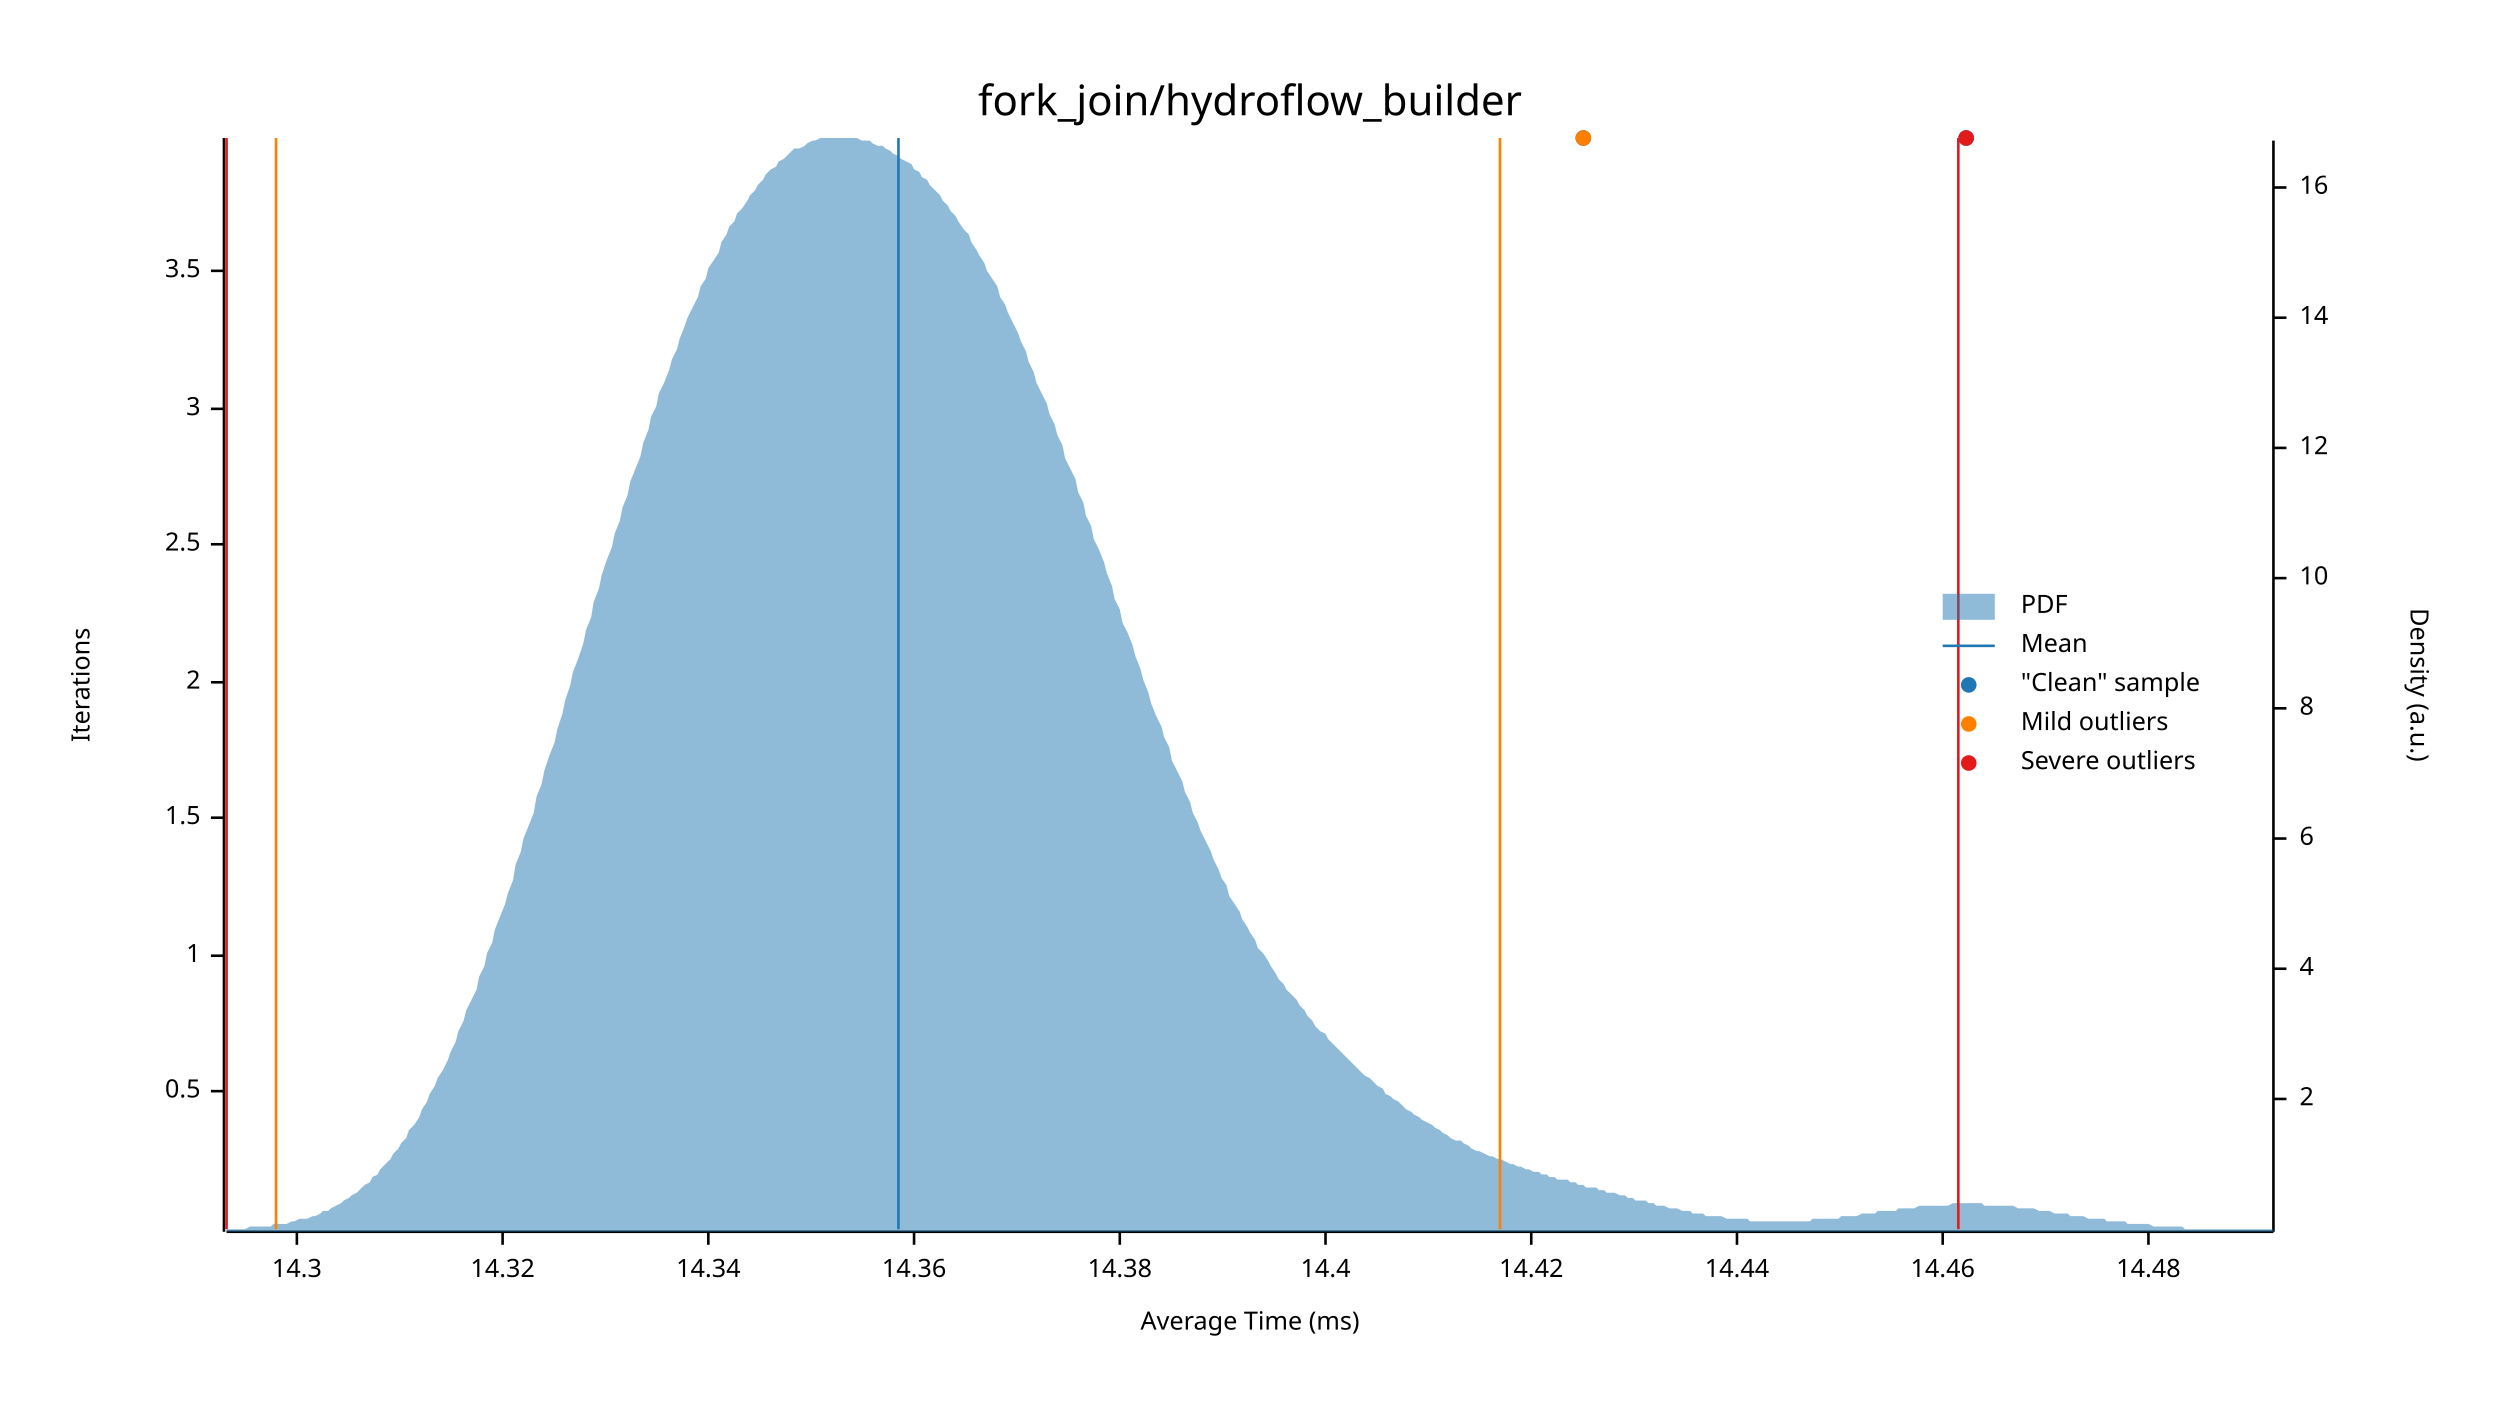
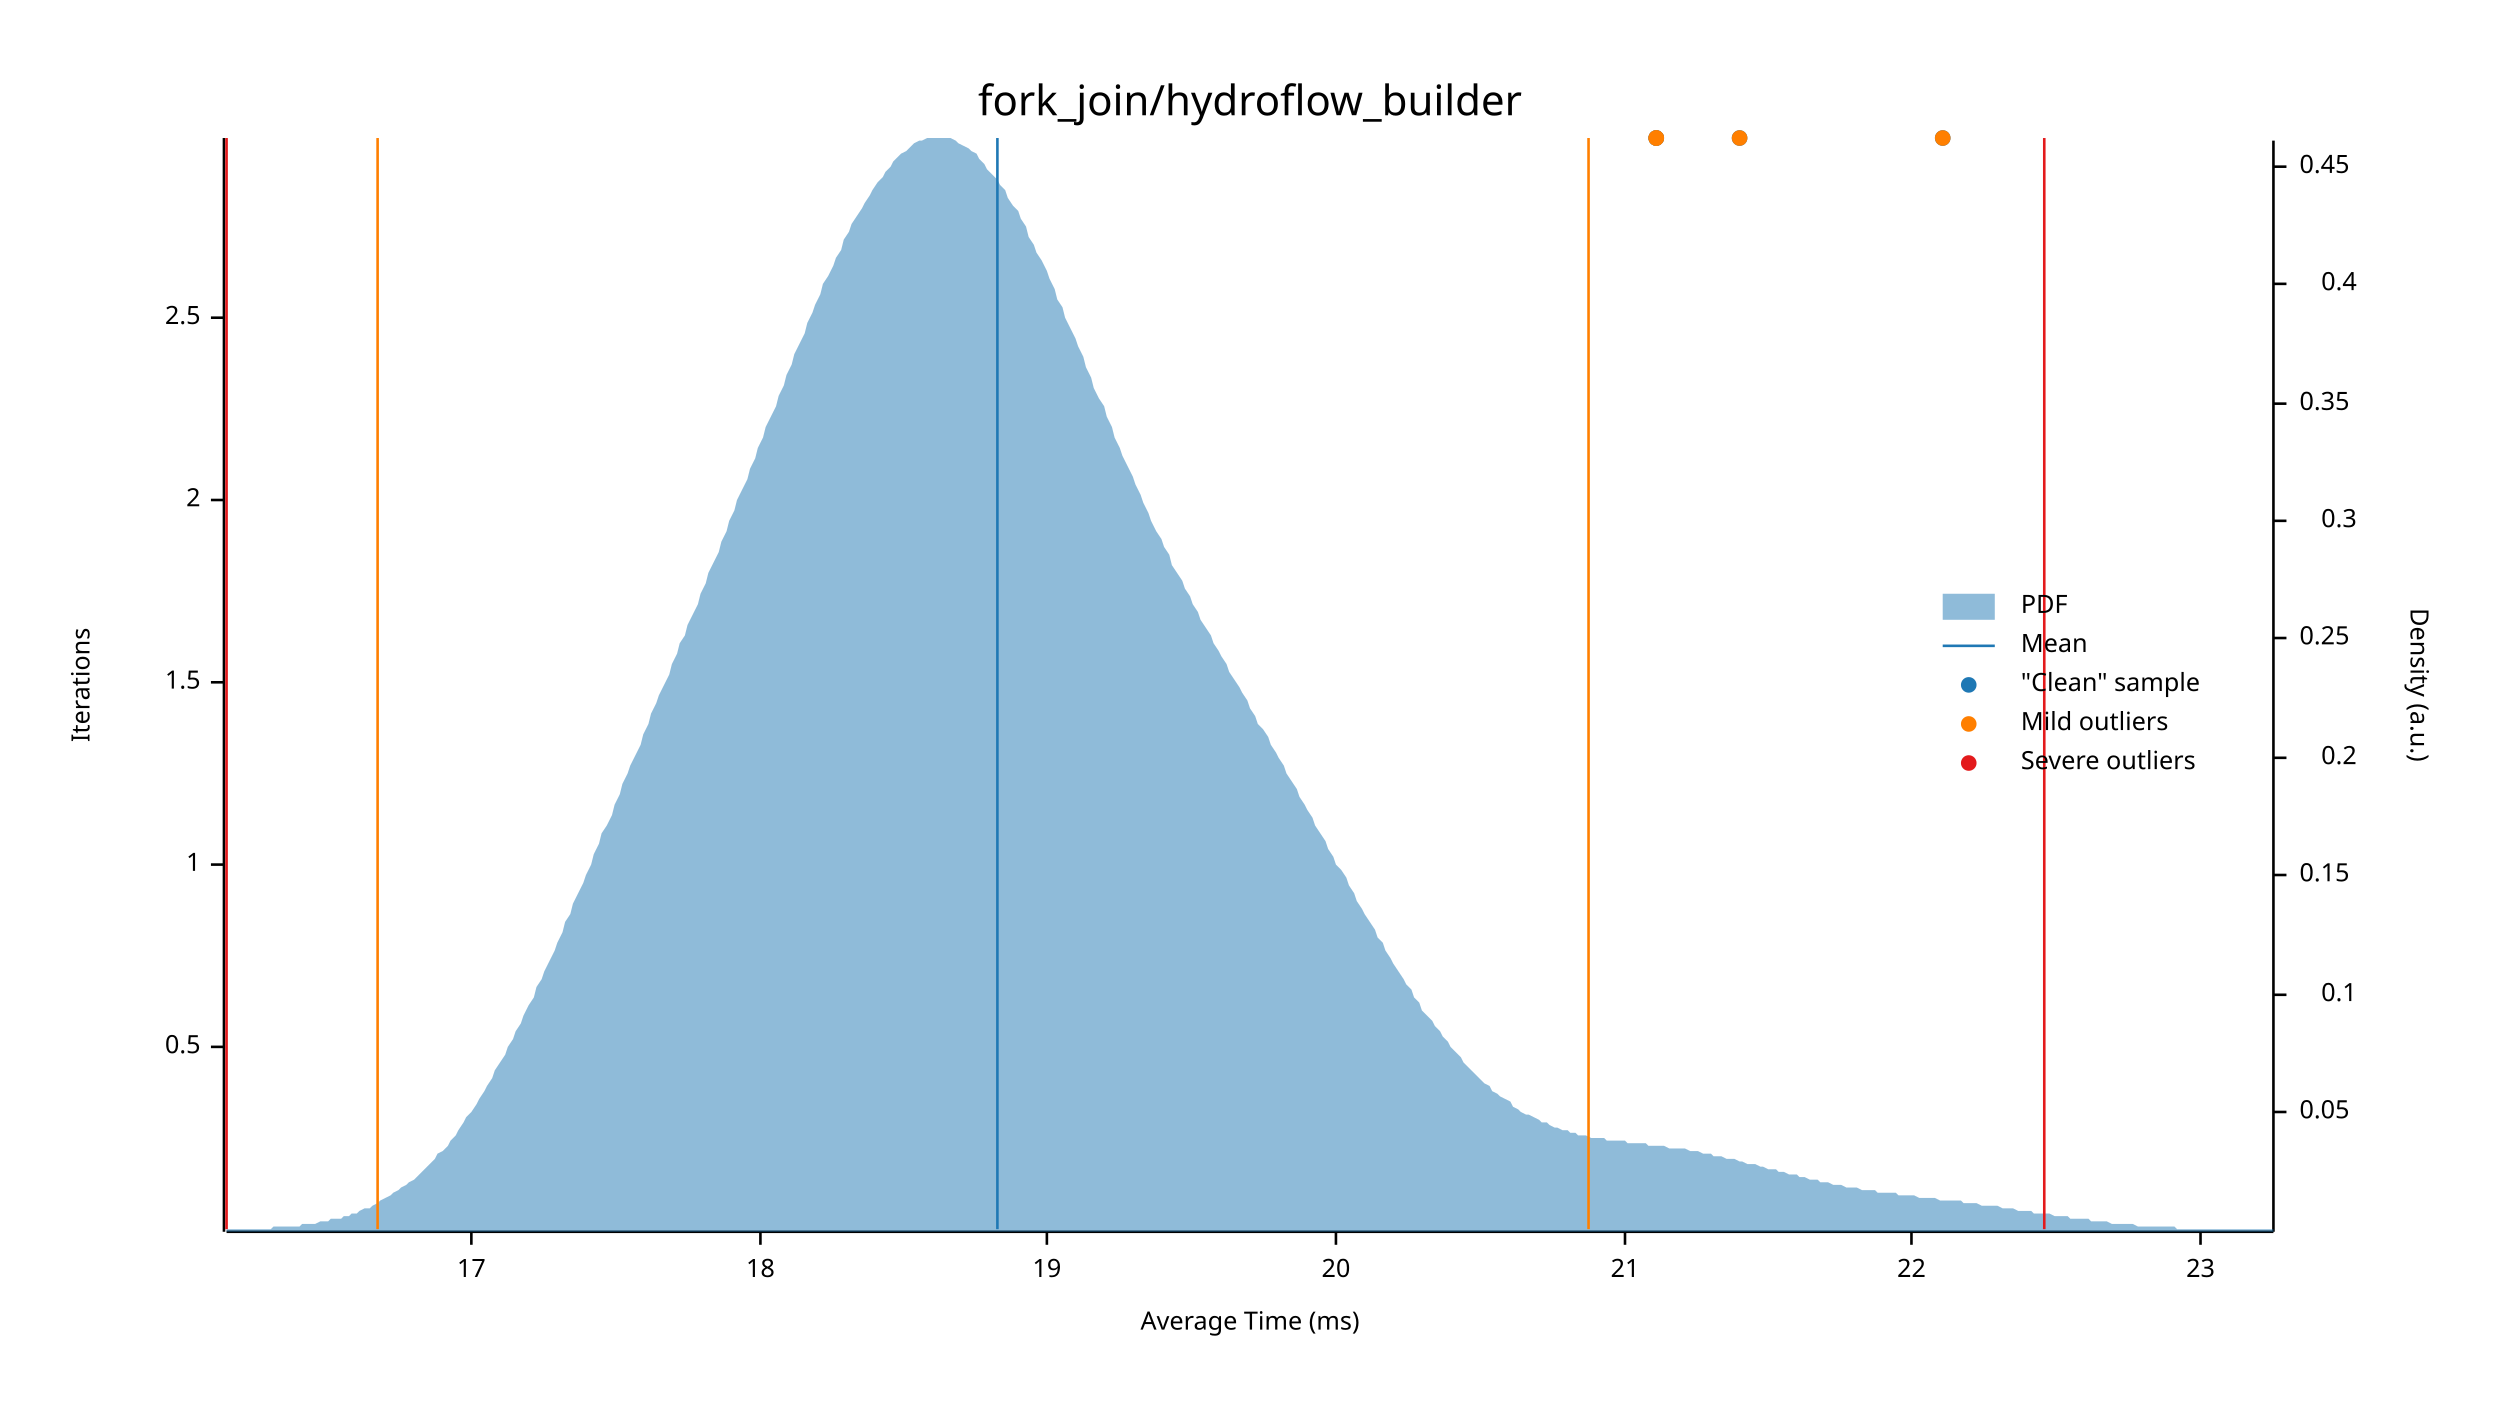
<svg xmlns="http://www.w3.org/2000/svg" width="960" height="540" viewBox="0 0 960 540">
  <text x="480" y="32" dy="0.76em" text-anchor="middle" font-family="sans-serif" font-size="16.129" opacity="1" fill="#000000">
fork_join/hydroflow_builder
</text>
  <text x="27" y="263" dy="0.76em" text-anchor="middle" font-family="sans-serif" font-size="9.677" opacity="1" fill="#000000" transform="rotate(270, 27, 263)">
Iterations
</text>
  <text x="480" y="513" dy="-0.5ex" text-anchor="middle" font-family="sans-serif" font-size="9.677" opacity="1" fill="#000000">
Average Time (ms)
</text>
  <polyline fill="none" opacity="1" stroke="#000000" stroke-width="1" points="86,53 86,473 " />
-   <text x="77" y="419" dy="0.5ex" text-anchor="end" font-family="sans-serif" font-size="9.677" opacity="1" fill="#000000">
+   <text x="77" y="402" dy="0.5ex" text-anchor="end" font-family="sans-serif" font-size="9.677" opacity="1" fill="#000000">
0.5
</text>
-   <polyline fill="none" opacity="1" stroke="#000000" stroke-width="1" points="81,419 86,419 " />
-   <text x="77" y="367" dy="0.5ex" text-anchor="end" font-family="sans-serif" font-size="9.677" opacity="1" fill="#000000">
+   <polyline fill="none" opacity="1" stroke="#000000" stroke-width="1" points="81,402 86,402 " />
+   <text x="77" y="332" dy="0.5ex" text-anchor="end" font-family="sans-serif" font-size="9.677" opacity="1" fill="#000000">
1
</text>
-   <polyline fill="none" opacity="1" stroke="#000000" stroke-width="1" points="81,367 86,367 " />
-   <text x="77" y="314" dy="0.5ex" text-anchor="end" font-family="sans-serif" font-size="9.677" opacity="1" fill="#000000">
+   <polyline fill="none" opacity="1" stroke="#000000" stroke-width="1" points="81,332 86,332 " />
+   <text x="77" y="262" dy="0.5ex" text-anchor="end" font-family="sans-serif" font-size="9.677" opacity="1" fill="#000000">
1.5
</text>
-   <polyline fill="none" opacity="1" stroke="#000000" stroke-width="1" points="81,314 86,314 " />
-   <text x="77" y="262" dy="0.5ex" text-anchor="end" font-family="sans-serif" font-size="9.677" opacity="1" fill="#000000">
+   <polyline fill="none" opacity="1" stroke="#000000" stroke-width="1" points="81,262 86,262 " />
+   <text x="77" y="192" dy="0.5ex" text-anchor="end" font-family="sans-serif" font-size="9.677" opacity="1" fill="#000000">
2
</text>
-   <polyline fill="none" opacity="1" stroke="#000000" stroke-width="1" points="81,262 86,262 " />
-   <text x="77" y="209" dy="0.5ex" text-anchor="end" font-family="sans-serif" font-size="9.677" opacity="1" fill="#000000">
+   <polyline fill="none" opacity="1" stroke="#000000" stroke-width="1" points="81,192 86,192 " />
+   <text x="77" y="122" dy="0.5ex" text-anchor="end" font-family="sans-serif" font-size="9.677" opacity="1" fill="#000000">
2.5
</text>
-   <polyline fill="none" opacity="1" stroke="#000000" stroke-width="1" points="81,209 86,209 " />
-   <text x="77" y="157" dy="0.5ex" text-anchor="end" font-family="sans-serif" font-size="9.677" opacity="1" fill="#000000">
- 3
+   <polyline fill="none" opacity="1" stroke="#000000" stroke-width="1" points="81,122 86,122 " />
+   <polyline fill="none" opacity="1" stroke="#000000" stroke-width="1" points="87,473 873,473 " />
+   <text x="181" y="483" dy="0.76em" text-anchor="middle" font-family="sans-serif" font-size="9.677" opacity="1" fill="#000000">
+ 17
</text>
-   <polyline fill="none" opacity="1" stroke="#000000" stroke-width="1" points="81,157 86,157 " />
-   <text x="77" y="104" dy="0.5ex" text-anchor="end" font-family="sans-serif" font-size="9.677" opacity="1" fill="#000000">
- 3.5
+   <polyline fill="none" opacity="1" stroke="#000000" stroke-width="1" points="181,473 181,478 " />
+   <text x="292" y="483" dy="0.76em" text-anchor="middle" font-family="sans-serif" font-size="9.677" opacity="1" fill="#000000">
+ 18
</text>
-   <polyline fill="none" opacity="1" stroke="#000000" stroke-width="1" points="81,104 86,104 " />
-   <polyline fill="none" opacity="1" stroke="#000000" stroke-width="1" points="87,473 873,473 " />
-   <text x="114" y="483" dy="0.76em" text-anchor="middle" font-family="sans-serif" font-size="9.677" opacity="1" fill="#000000">
- 14.3
+   <polyline fill="none" opacity="1" stroke="#000000" stroke-width="1" points="292,473 292,478 " />
+   <text x="402" y="483" dy="0.76em" text-anchor="middle" font-family="sans-serif" font-size="9.677" opacity="1" fill="#000000">
+ 19
</text>
-   <polyline fill="none" opacity="1" stroke="#000000" stroke-width="1" points="114,473 114,478 " />
-   <text x="193" y="483" dy="0.76em" text-anchor="middle" font-family="sans-serif" font-size="9.677" opacity="1" fill="#000000">
- 14.32
+   <polyline fill="none" opacity="1" stroke="#000000" stroke-width="1" points="402,473 402,478 " />
+   <text x="513" y="483" dy="0.76em" text-anchor="middle" font-family="sans-serif" font-size="9.677" opacity="1" fill="#000000">
+ 20
</text>
-   <polyline fill="none" opacity="1" stroke="#000000" stroke-width="1" points="193,473 193,478 " />
-   <text x="272" y="483" dy="0.76em" text-anchor="middle" font-family="sans-serif" font-size="9.677" opacity="1" fill="#000000">
- 14.34
+   <polyline fill="none" opacity="1" stroke="#000000" stroke-width="1" points="513,473 513,478 " />
+   <text x="624" y="483" dy="0.76em" text-anchor="middle" font-family="sans-serif" font-size="9.677" opacity="1" fill="#000000">
+ 21
</text>
-   <polyline fill="none" opacity="1" stroke="#000000" stroke-width="1" points="272,473 272,478 " />
-   <text x="351" y="483" dy="0.76em" text-anchor="middle" font-family="sans-serif" font-size="9.677" opacity="1" fill="#000000">
- 14.36
+   <polyline fill="none" opacity="1" stroke="#000000" stroke-width="1" points="624,473 624,478 " />
+   <text x="734" y="483" dy="0.76em" text-anchor="middle" font-family="sans-serif" font-size="9.677" opacity="1" fill="#000000">
+ 22
</text>
-   <polyline fill="none" opacity="1" stroke="#000000" stroke-width="1" points="351,473 351,478 " />
-   <text x="430" y="483" dy="0.76em" text-anchor="middle" font-family="sans-serif" font-size="9.677" opacity="1" fill="#000000">
- 14.38
+   <polyline fill="none" opacity="1" stroke="#000000" stroke-width="1" points="734,473 734,478 " />
+   <text x="845" y="483" dy="0.76em" text-anchor="middle" font-family="sans-serif" font-size="9.677" opacity="1" fill="#000000">
+ 23
</text>
-   <polyline fill="none" opacity="1" stroke="#000000" stroke-width="1" points="430,473 430,478 " />
-   <text x="509" y="483" dy="0.76em" text-anchor="middle" font-family="sans-serif" font-size="9.677" opacity="1" fill="#000000">
- 14.4
- </text>
-   <polyline fill="none" opacity="1" stroke="#000000" stroke-width="1" points="509,473 509,478 " />
-   <text x="588" y="483" dy="0.76em" text-anchor="middle" font-family="sans-serif" font-size="9.677" opacity="1" fill="#000000">
- 14.42
- </text>
-   <polyline fill="none" opacity="1" stroke="#000000" stroke-width="1" points="588,473 588,478 " />
-   <text x="667" y="483" dy="0.76em" text-anchor="middle" font-family="sans-serif" font-size="9.677" opacity="1" fill="#000000">
- 14.44
- </text>
-   <polyline fill="none" opacity="1" stroke="#000000" stroke-width="1" points="667,473 667,478 " />
-   <text x="746" y="483" dy="0.76em" text-anchor="middle" font-family="sans-serif" font-size="9.677" opacity="1" fill="#000000">
- 14.46
- </text>
-   <polyline fill="none" opacity="1" stroke="#000000" stroke-width="1" points="746,473 746,478 " />
-   <text x="825" y="483" dy="0.76em" text-anchor="middle" font-family="sans-serif" font-size="9.677" opacity="1" fill="#000000">
- 14.48
- </text>
-   <polyline fill="none" opacity="1" stroke="#000000" stroke-width="1" points="825,473 825,478 " />
+   <polyline fill="none" opacity="1" stroke="#000000" stroke-width="1" points="845,473 845,478 " />
  <text x="933" y="263" dy="0.76em" text-anchor="middle" font-family="sans-serif" font-size="9.677" opacity="1" fill="#000000" transform="rotate(90, 933, 263)">
Density (a.u.)
</text>
  <polyline fill="none" opacity="1" stroke="#000000" stroke-width="1" points="873,54 873,473 " />
-   <text x="883" y="422" dy="0.5ex" text-anchor="start" font-family="sans-serif" font-size="9.677" opacity="1" fill="#000000">
- 2
+   <text x="883" y="427" dy="0.5ex" text-anchor="start" font-family="sans-serif" font-size="9.677" opacity="1" fill="#000000">
+ 0.05
</text>
-   <polyline fill="none" opacity="1" stroke="#000000" stroke-width="1" points="873,422 878,422 " />
-   <text x="883" y="372" dy="0.5ex" text-anchor="start" font-family="sans-serif" font-size="9.677" opacity="1" fill="#000000">
- 4
+   <polyline fill="none" opacity="1" stroke="#000000" stroke-width="1" points="873,427 878,427 " />
+   <text x="905" y="382" dy="0.5ex" text-anchor="end" font-family="sans-serif" font-size="9.677" opacity="1" fill="#000000">
+ 0.1
</text>
-   <polyline fill="none" opacity="1" stroke="#000000" stroke-width="1" points="873,372 878,372 " />
-   <text x="883" y="322" dy="0.5ex" text-anchor="start" font-family="sans-serif" font-size="9.677" opacity="1" fill="#000000">
- 6
+   <polyline fill="none" opacity="1" stroke="#000000" stroke-width="1" points="873,382 878,382 " />
+   <text x="883" y="336" dy="0.5ex" text-anchor="start" font-family="sans-serif" font-size="9.677" opacity="1" fill="#000000">
+ 0.15
</text>
-   <polyline fill="none" opacity="1" stroke="#000000" stroke-width="1" points="873,322 878,322 " />
-   <text x="883" y="272" dy="0.5ex" text-anchor="start" font-family="sans-serif" font-size="9.677" opacity="1" fill="#000000">
- 8
+   <polyline fill="none" opacity="1" stroke="#000000" stroke-width="1" points="873,336 878,336 " />
+   <text x="905" y="291" dy="0.5ex" text-anchor="end" font-family="sans-serif" font-size="9.677" opacity="1" fill="#000000">
+ 0.2
</text>
-   <polyline fill="none" opacity="1" stroke="#000000" stroke-width="1" points="873,272 878,272 " />
-   <text x="883" y="222" dy="0.5ex" text-anchor="start" font-family="sans-serif" font-size="9.677" opacity="1" fill="#000000">
- 10
+   <polyline fill="none" opacity="1" stroke="#000000" stroke-width="1" points="873,291 878,291 " />
+   <text x="883" y="245" dy="0.5ex" text-anchor="start" font-family="sans-serif" font-size="9.677" opacity="1" fill="#000000">
+ 0.25
</text>
-   <polyline fill="none" opacity="1" stroke="#000000" stroke-width="1" points="873,222 878,222 " />
-   <text x="883" y="172" dy="0.5ex" text-anchor="start" font-family="sans-serif" font-size="9.677" opacity="1" fill="#000000">
- 12
+   <polyline fill="none" opacity="1" stroke="#000000" stroke-width="1" points="873,245 878,245 " />
+   <text x="905" y="200" dy="0.5ex" text-anchor="end" font-family="sans-serif" font-size="9.677" opacity="1" fill="#000000">
+ 0.3
</text>
-   <polyline fill="none" opacity="1" stroke="#000000" stroke-width="1" points="873,172 878,172 " />
-   <text x="883" y="122" dy="0.5ex" text-anchor="start" font-family="sans-serif" font-size="9.677" opacity="1" fill="#000000">
- 14
+   <polyline fill="none" opacity="1" stroke="#000000" stroke-width="1" points="873,200 878,200 " />
+   <text x="883" y="155" dy="0.5ex" text-anchor="start" font-family="sans-serif" font-size="9.677" opacity="1" fill="#000000">
+ 0.35
</text>
-   <polyline fill="none" opacity="1" stroke="#000000" stroke-width="1" points="873,122 878,122 " />
-   <text x="883" y="72" dy="0.5ex" text-anchor="start" font-family="sans-serif" font-size="9.677" opacity="1" fill="#000000">
- 16
+   <polyline fill="none" opacity="1" stroke="#000000" stroke-width="1" points="873,155 878,155 " />
+   <text x="905" y="109" dy="0.5ex" text-anchor="end" font-family="sans-serif" font-size="9.677" opacity="1" fill="#000000">
+ 0.4
</text>
-   <polyline fill="none" opacity="1" stroke="#000000" stroke-width="1" points="873,72 878,72 " />
-   <polygon opacity="0.5" fill="#1F78B4" points="87,472 88,472 90,472 91,472 93,472 94,472 96,471 98,471 99,471 101,471 102,471 104,471 105,470 107,470 109,470 110,470 112,469 113,469 115,468 116,468 118,468 120,467 121,467 123,466 124,465 126,465 127,464 129,463 131,462 132,461 134,460 135,459 137,458 138,457 140,455 142,454 143,452 145,451 146,449 148,447 150,445 151,443 153,441 154,439 156,437 157,434 159,432 161,429 162,426 164,423 165,420 167,417 168,414 170,411 172,407 173,404 175,400 176,396 178,392 179,388 181,384 183,380 184,375 186,371 187,366 189,362 190,357 192,352 194,347 195,343 197,338 198,332 200,327 201,322 203,317 205,312 206,306 208,301 209,296 211,290 213,285 214,280 216,274 217,269 219,263 220,258 222,253 224,247 225,242 227,237 228,231 230,226 231,221 233,215 235,210 236,205 238,200 239,195 241,190 242,185 244,180 246,175 247,170 249,165 250,160 252,156 253,151 255,147 257,142 258,138 260,134 261,130 263,125 264,122 266,118 268,114 269,110 271,107 272,103 274,100 276,97 277,93 279,90 280,87 282,85 283,82 285,80 287,77 288,75 290,73 291,71 293,69 294,67 296,65 298,64 299,62 301,61 302,60 304,58 305,57 307,57 309,56 310,55 312,54 313,54 315,53 316,53 318,53 320,53 321,53 323,53 324,53 326,53 327,53 329,53 331,54 332,54 334,54 335,55 337,56 339,56 340,57 342,58 343,59 345,60 346,61 348,62 350,63 351,65 353,66 354,68 356,69 357,71 359,73 361,75 362,77 364,79 365,81 367,83 368,85 370,88 372,90 373,93 375,96 376,98 378,101 379,104 381,107 383,110 384,114 386,117 387,120 389,124 391,128 392,131 394,135 395,139 397,143 398,147 400,151 402,155 403,159 405,163 406,167 408,171 409,176 411,180 413,184 414,189 416,193 417,198 419,202 420,207 422,211 424,216 425,220 427,225 428,230 430,234 431,239 433,243 435,248 436,252 438,257 439,261 441,266 442,270 444,275 446,279 447,283 449,287 450,292 452,296 454,300 455,304 457,308 458,312 460,316 461,319 463,323 465,327 466,330 468,334 469,337 471,340 472,344 474,347 476,350 477,353 479,356 480,358 482,361 483,364 485,366 487,369 488,371 490,374 491,376 493,378 494,380 496,382 498,384 499,386 501,388 502,390 504,392 505,394 507,396 509,397 510,399 512,401 513,402 515,404 517,406 518,407 520,409 521,410 523,412 524,413 526,414 528,416 529,417 531,418 532,420 534,421 535,422 537,423 539,425 540,426 542,427 543,428 545,429 546,430 548,431 550,432 551,433 553,434 554,435 556,436 557,437 559,438 561,438 562,439 564,440 565,441 567,442 568,442 570,443 572,444 573,444 575,445 576,445 578,446 580,447 581,447 583,448 584,448 586,449 587,449 589,450 591,450 592,451 594,451 595,452 597,452 598,453 600,453 602,453 603,454 605,454 606,455 608,455 609,456 611,456 613,456 614,457 616,457 617,458 619,458 620,458 622,459 624,459 625,460 627,460 628,461 630,461 632,461 633,462 635,462 636,463 638,463 639,463 641,464 643,464 644,464 646,465 647,465 649,465 650,466 652,466 654,466 655,467 657,467 658,467 660,467 661,467 663,468 665,468 666,468 668,468 669,468 671,468 672,469 674,469 676,469 677,469 679,469 680,469 682,469 683,469 685,469 687,469 688,469 690,469 691,469 693,469 695,469 696,468 698,468 699,468 701,468 702,468 704,468 706,468 707,467 709,467 710,467 712,467 713,467 715,466 717,466 718,466 720,466 721,465 723,465 724,465 726,465 728,465 729,464 731,464 732,464 734,464 735,464 737,463 739,463 740,463 742,463 743,463 745,463 746,463 748,463 750,462 751,462 753,462 754,462 756,462 758,462 759,462 761,462 762,463 764,463 765,463 767,463 769,463 770,463 772,463 773,463 775,464 776,464 778,464 780,464 781,464 783,465 784,465 786,465 787,465 789,466 791,466 792,466 794,466 795,467 797,467 798,467 800,467 802,468 803,468 805,468 806,468 808,468 809,469 811,469 813,469 814,469 816,469 817,470 819,470 821,470 822,470 824,470 825,470 827,471 828,471 830,471 832,471 833,471 835,471 836,471 838,471 839,472 841,472 843,472 844,472 846,472 847,472 849,472 850,472 852,472 854,472 855,472 857,472 858,472 860,472 861,472 863,472 865,472 866,472 868,472 869,472 871,472 873,472 873,473 87,473 " />
-   <polyline fill="none" opacity="1" stroke="#1F78B4" stroke-width="1" points="345,472 345,53 " />
-   <polyline fill="none" opacity="1" stroke="#FF7F00" stroke-width="1" points="106,472 106,53 " />
-   <polyline fill="none" opacity="1" stroke="#FF7F00" stroke-width="1" points="576,472 576,53 " />
+   <polyline fill="none" opacity="1" stroke="#000000" stroke-width="1" points="873,109 878,109 " />
+   <text x="883" y="64" dy="0.5ex" text-anchor="start" font-family="sans-serif" font-size="9.677" opacity="1" fill="#000000">
+ 0.45
+ </text>
+   <polyline fill="none" opacity="1" stroke="#000000" stroke-width="1" points="873,64 878,64 " />
+   <polygon opacity="0.5" fill="#1F78B4" points="87,472 88,472 90,472 91,472 93,472 94,472 96,472 98,472 99,472 101,472 102,472 104,472 105,471 107,471 109,471 110,471 112,471 113,471 115,471 116,470 118,470 120,470 121,470 123,469 124,469 126,469 127,468 129,468 131,468 132,467 134,467 135,466 137,466 138,465 140,464 142,464 143,463 145,462 146,461 148,460 150,459 151,458 153,457 154,456 156,455 157,454 159,453 161,451 162,450 164,448 165,447 167,445 168,443 170,442 172,440 173,438 175,436 176,434 178,431 179,429 181,427 183,424 184,422 186,419 187,417 189,414 190,411 192,408 194,405 195,402 197,399 198,396 200,393 201,390 203,386 205,383 206,379 208,376 209,373 211,369 213,365 214,362 216,358 217,354 219,351 220,347 222,343 224,339 225,336 227,332 228,328 230,324 231,320 233,317 235,313 236,309 238,305 239,301 241,297 242,294 244,290 246,286 247,282 249,278 250,274 252,270 253,267 255,263 257,259 258,255 260,251 261,247 263,244 264,240 266,236 268,232 269,228 271,224 272,220 274,216 276,212 277,208 279,204 280,200 282,196 283,192 285,188 287,184 288,180 290,176 291,172 293,168 294,164 296,160 298,156 299,152 301,148 302,144 304,140 305,136 307,132 309,128 310,124 312,120 313,117 315,113 316,109 318,106 320,102 321,99 323,96 324,92 326,89 327,86 329,83 331,80 332,78 334,75 335,73 337,70 339,68 340,66 342,64 343,62 345,60 346,59 348,58 350,56 351,55 353,54 354,54 356,53 357,53 359,53 361,53 362,53 364,53 365,53 367,54 368,55 370,56 372,57 373,58 375,59 376,61 378,63 379,65 381,67 383,69 384,71 386,73 387,76 389,79 391,81 392,84 394,87 395,91 397,94 398,97 400,100 402,104 403,107 405,111 406,115 408,118 409,122 411,126 413,130 414,133 416,137 417,141 419,145 420,149 422,153 424,156 425,160 427,164 428,168 430,172 431,175 433,179 435,183 436,186 438,190 439,193 441,197 442,200 444,204 446,207 447,210 449,213 450,217 452,220 454,223 455,226 457,229 458,232 460,235 461,238 463,241 465,244 466,247 468,250 469,252 471,255 472,258 474,261 476,264 477,266 479,269 480,272 482,275 483,278 485,280 487,283 488,286 490,289 491,291 493,294 494,297 496,300 498,303 499,306 501,309 502,311 504,314 505,317 507,320 509,323 510,326 512,329 513,332 515,334 517,337 518,340 520,343 521,346 523,349 524,351 526,354 528,357 529,360 531,362 532,365 534,368 535,370 537,373 539,376 540,378 542,380 543,383 545,385 546,388 548,390 550,392 551,394 553,396 554,398 556,400 557,402 559,404 561,406 562,408 564,410 565,411 567,413 568,414 570,416 572,417 573,419 575,420 576,421 578,422 580,423 581,425 583,426 584,427 586,428 587,428 589,429 591,430 592,431 594,431 595,432 597,433 598,433 600,434 602,434 603,435 605,435 606,436 608,436 609,436 611,437 613,437 614,437 616,437 617,438 619,438 620,438 622,438 624,438 625,439 627,439 628,439 630,439 632,439 633,440 635,440 636,440 638,440 639,440 641,441 643,441 644,441 646,441 647,441 649,442 650,442 652,442 654,443 655,443 657,443 658,444 660,444 661,444 663,445 665,445 666,445 668,446 669,446 671,447 672,447 674,447 676,448 677,448 679,449 680,449 682,449 683,450 685,450 687,451 688,451 690,451 691,452 693,452 695,453 696,453 698,453 699,454 701,454 702,454 704,455 706,455 707,455 709,456 710,456 712,456 713,456 715,457 717,457 718,457 720,457 721,458 723,458 724,458 726,458 728,458 729,459 731,459 732,459 734,459 735,459 737,460 739,460 740,460 742,460 743,460 745,461 746,461 748,461 750,461 751,461 753,461 754,462 756,462 758,462 759,462 761,463 762,463 764,463 765,463 767,463 769,464 770,464 772,464 773,464 775,465 776,465 778,465 780,465 781,466 783,466 784,466 786,466 787,466 789,467 791,467 792,467 794,467 795,468 797,468 798,468 800,468 802,468 803,469 805,469 806,469 808,469 809,469 811,470 813,470 814,470 816,470 817,470 819,470 821,471 822,471 824,471 825,471 827,471 828,471 830,471 832,471 833,471 835,471 836,472 838,472 839,472 841,472 843,472 844,472 846,472 847,472 849,472 850,472 852,472 854,472 855,472 857,472 858,472 860,472 861,472 863,472 865,472 866,472 868,472 869,472 871,472 873,472 873,473 87,473 " />
+   <polyline fill="none" opacity="1" stroke="#1F78B4" stroke-width="1" points="383,472 383,53 " />
+   <polyline fill="none" opacity="1" stroke="#FF7F00" stroke-width="1" points="145,472 145,53 " />
+   <polyline fill="none" opacity="1" stroke="#FF7F00" stroke-width="1" points="610,472 610,53 " />
  <polyline fill="none" opacity="1" stroke="#E31A1C" stroke-width="1" points="87,472 87,53 " />
-   <polyline fill="none" opacity="1" stroke="#E31A1C" stroke-width="1" points="752,472 752,53 " />
-   <circle cx="608" cy="53" r="3" opacity="1" fill="#1F78B4" stroke="none" stroke-width="1" />
-   <circle cx="755" cy="53" r="3" opacity="1" fill="#1F78B4" stroke="none" stroke-width="1" />
-   <circle cx="608" cy="53" r="3" opacity="1" fill="#FF7F00" stroke="none" stroke-width="1" />
-   <circle cx="755" cy="53" r="3" opacity="1" fill="#E31A1C" stroke="none" stroke-width="1" />
+   <polyline fill="none" opacity="1" stroke="#E31A1C" stroke-width="1" points="785,472 785,53 " />
+   <circle cx="636" cy="53" r="3" opacity="1" fill="#1F78B4" stroke="none" stroke-width="1" />
+   <circle cx="746" cy="53" r="3" opacity="1" fill="#1F78B4" stroke="none" stroke-width="1" />
+   <circle cx="636" cy="53" r="3" opacity="1" fill="#1F78B4" stroke="none" stroke-width="1" />
+   <circle cx="668" cy="53" r="3" opacity="1" fill="#1F78B4" stroke="none" stroke-width="1" />
+   <circle cx="636" cy="53" r="3" opacity="1" fill="#FF7F00" stroke="none" stroke-width="1" />
+   <circle cx="746" cy="53" r="3" opacity="1" fill="#FF7F00" stroke="none" stroke-width="1" />
+   <circle cx="636" cy="53" r="3" opacity="1" fill="#FF7F00" stroke="none" stroke-width="1" />
+   <circle cx="668" cy="53" r="3" opacity="1" fill="#FF7F00" stroke="none" stroke-width="1" />
  <text x="776" y="228" dy="0.76em" text-anchor="start" font-family="sans-serif" font-size="9.677" opacity="1" fill="#000000">
PDF
</text>
  <text x="776" y="243" dy="0.76em" text-anchor="start" font-family="sans-serif" font-size="9.677" opacity="1" fill="#000000">
Mean
</text>
  <text x="776" y="258" dy="0.76em" text-anchor="start" font-family="sans-serif" font-size="9.677" opacity="1" fill="#000000">
"Clean" sample
</text>
  <text x="776" y="273" dy="0.76em" text-anchor="start" font-family="sans-serif" font-size="9.677" opacity="1" fill="#000000">
Mild outliers
</text>
  <text x="776" y="288" dy="0.76em" text-anchor="start" font-family="sans-serif" font-size="9.677" opacity="1" fill="#000000">
Severe outliers
</text>
  <rect x="746" y="228" width="20" height="10" opacity="0.5" fill="#1F78B4" stroke="none" />
  <polyline fill="none" opacity="1" stroke="#1F78B4" stroke-width="1" points="746,248 766,248 " />
  <circle cx="756" cy="263" r="3" opacity="1" fill="#1F78B4" stroke="none" stroke-width="1" />
  <circle cx="756" cy="278" r="3" opacity="1" fill="#FF7F00" stroke="none" stroke-width="1" />
  <circle cx="756" cy="293" r="3" opacity="1" fill="#E31A1C" stroke="none" stroke-width="1" />
</svg>
